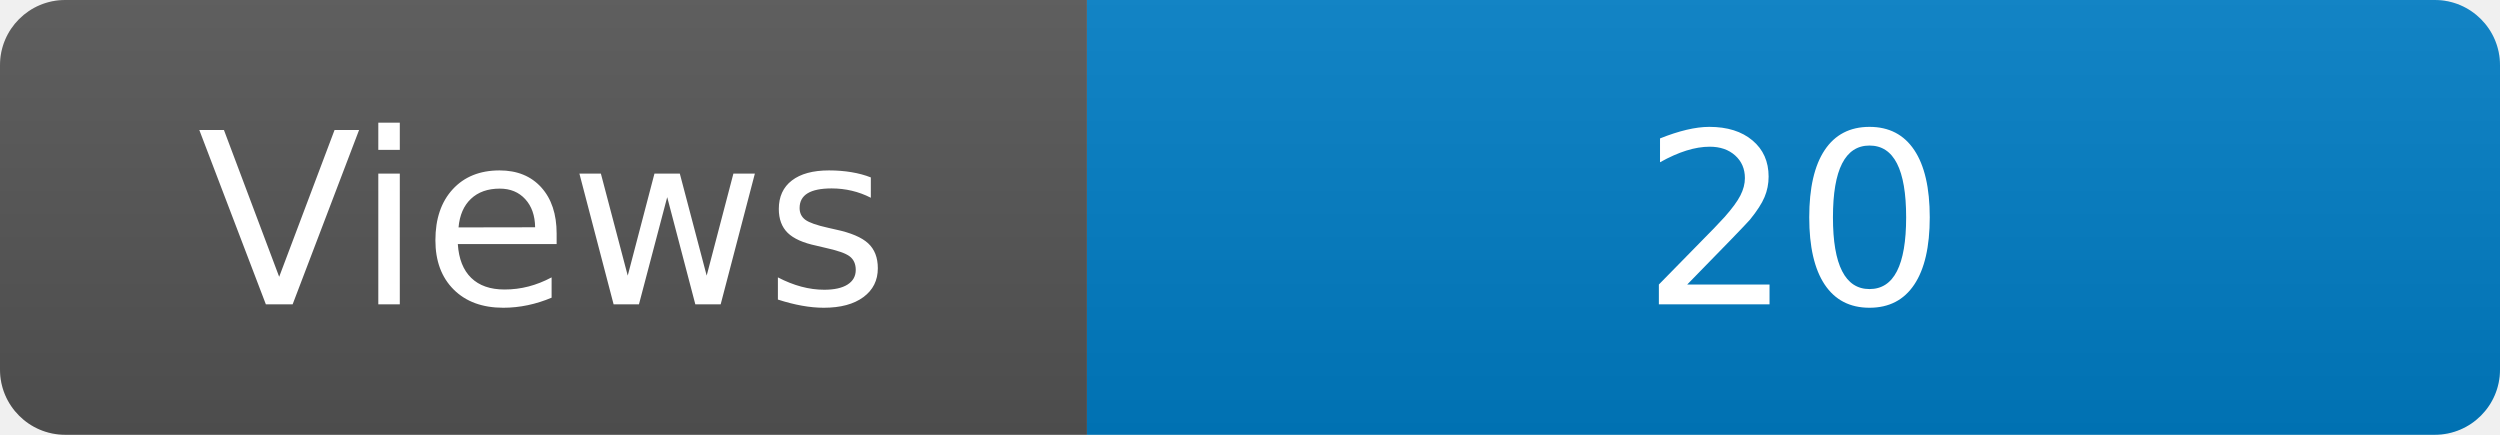
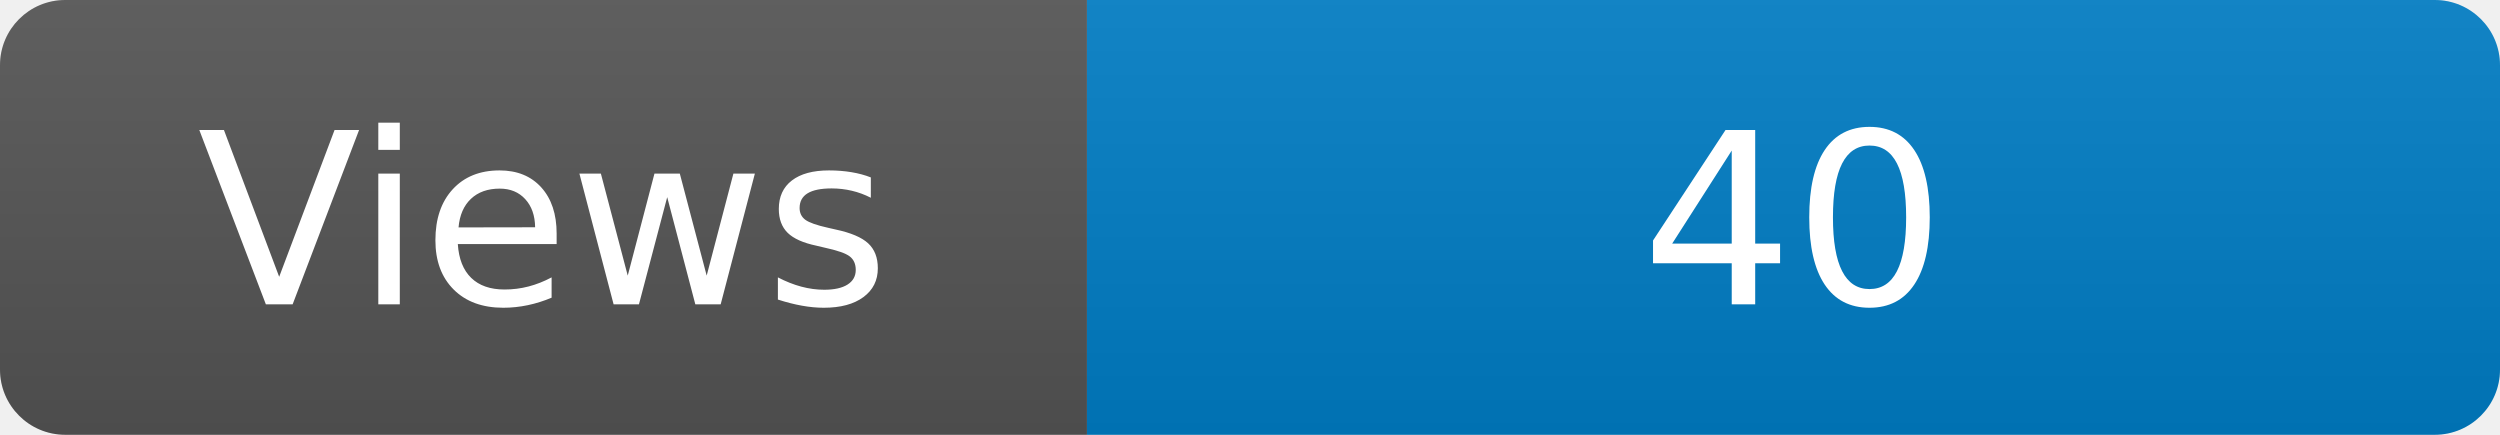
<svg xmlns="http://www.w3.org/2000/svg" width="115" height="20" role="img" aria-label="Maintained?: yes">
  <linearGradient id="s" x2="0" y2="100%">
    <stop offset="0" stop-color="#bbb" stop-opacity=".1" />
    <stop offset="1" stop-opacity=".1" />
  </linearGradient>
  <clipPath id="r">
    <rect width="115" height="20" rx="3" fill="#fff" />
  </clipPath>
  <g clip-path="url(#r)">
    <rect width="50" height="20" fill="#555" />
    <rect x="50" width="160" height="20" fill="#007ec6" />
    <rect width="115" height="20" fill="url(#s)" />
  </g>
  <g fill="#fff" text-anchor="middle" font-family="Verdana,Geneva,DejaVu Sans,sans-serif" font-size="110">
    <text x="250" y="140" transform="scale(.1)" fill="#fff">Views</text>
-     <text x="825" y="140" transform="scale(.1)" fill="#fff">20</text>
+     <text x="825" y="140" transform="scale(.1)" fill="#fff">40</text>
  </g>
</svg>
